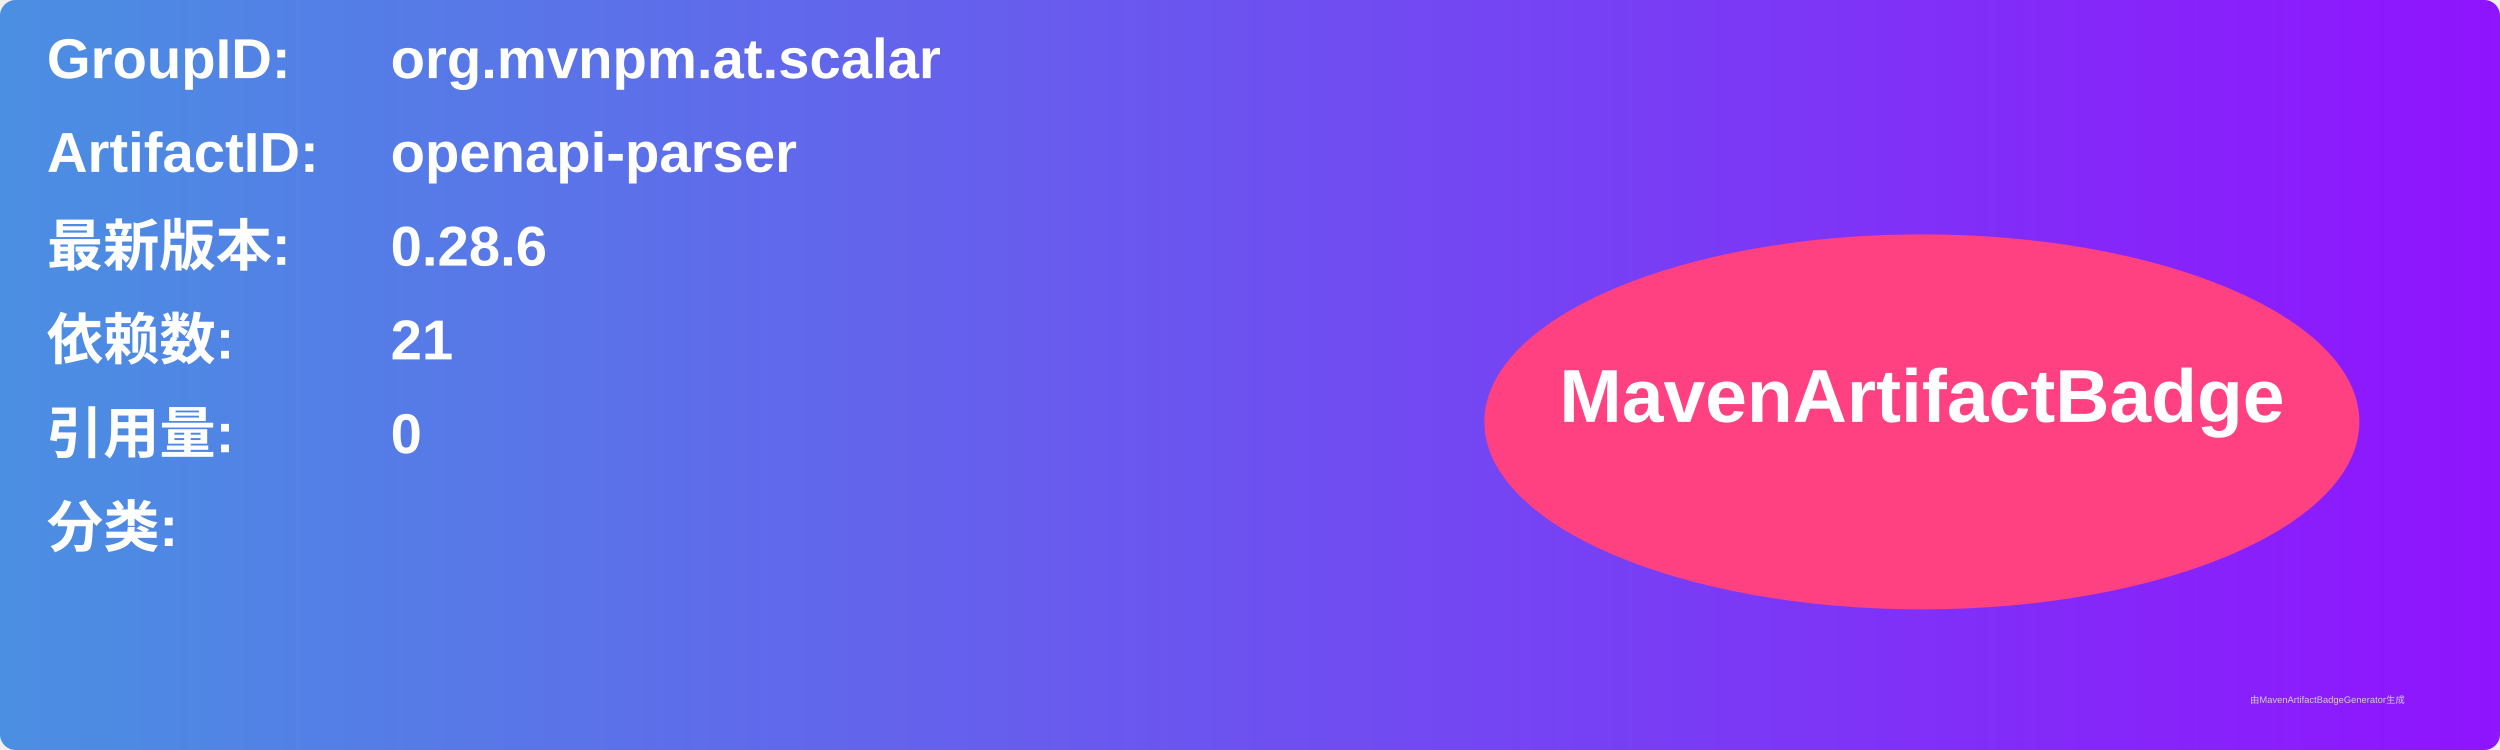
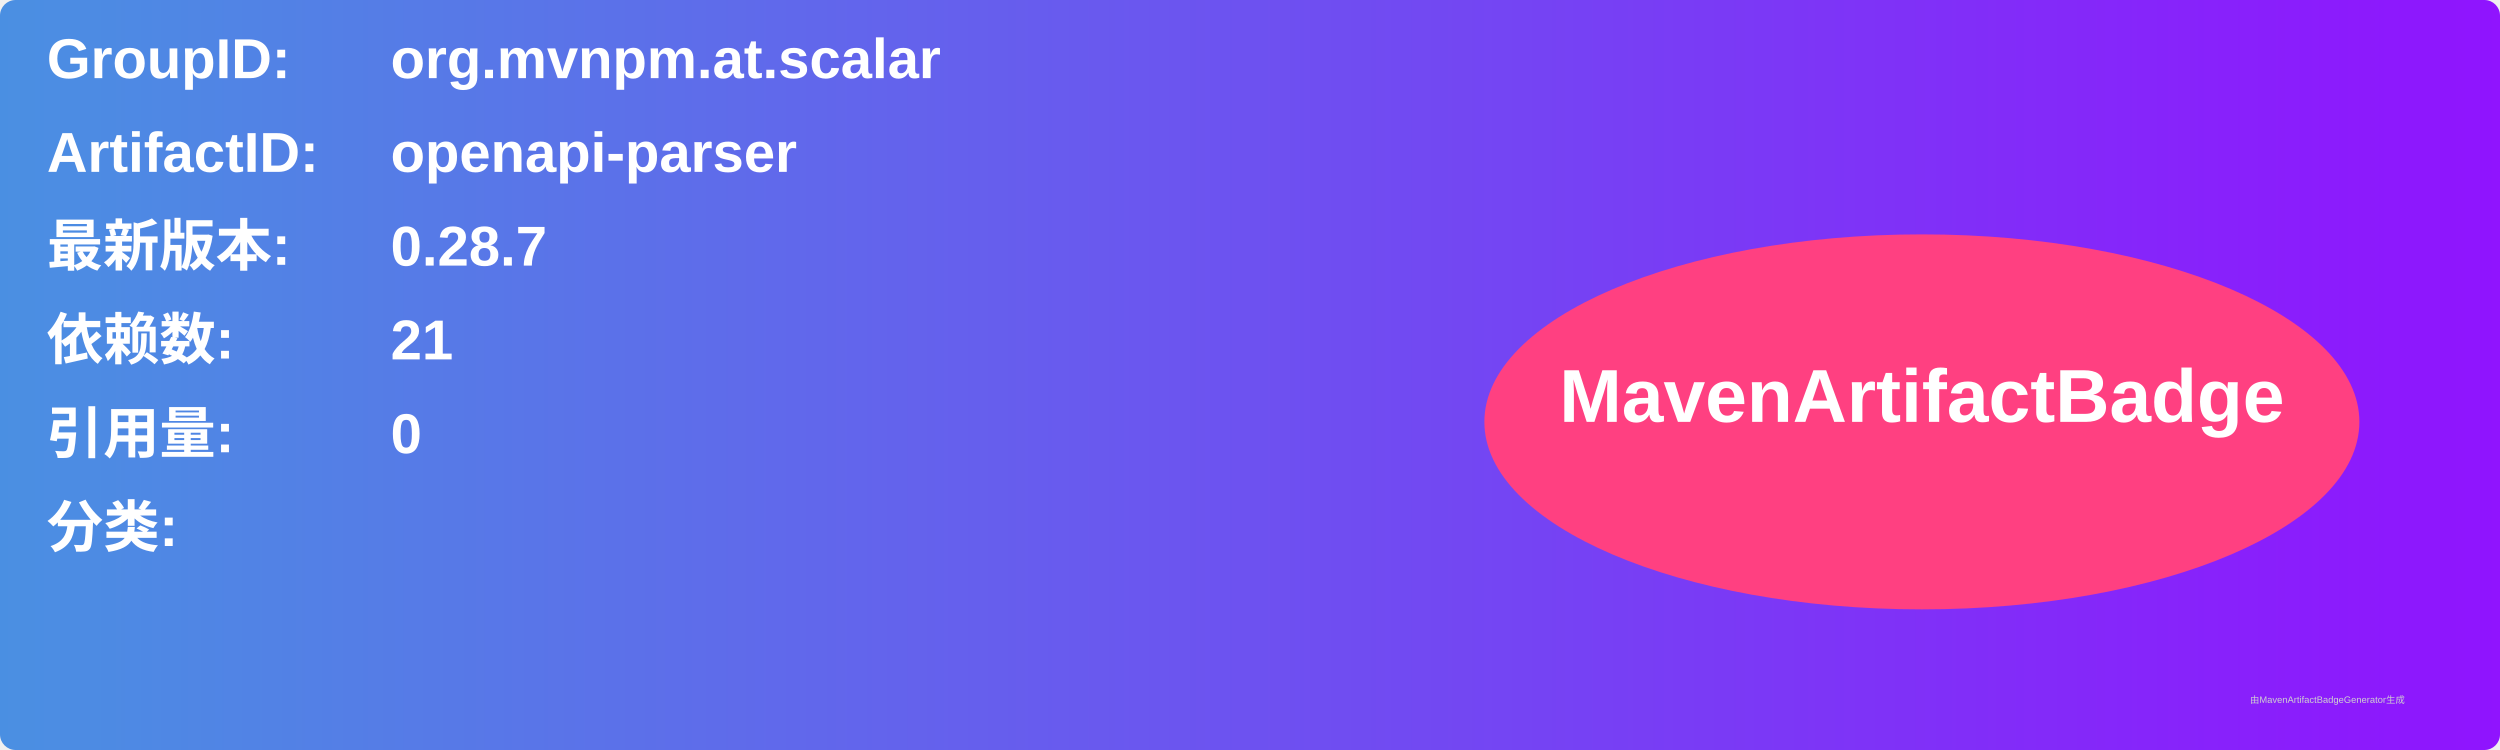
<svg xmlns="http://www.w3.org/2000/svg" width="800" height="240" viewBox="0 0 800 240">
  <linearGradient id="grad" x1="0%" y1="0%" x2="100%" y2="0%">
    <stop offset="0%" stop-color="#4a90e2" />
    <stop offset="100%" stop-color="#9013fe" />
  </linearGradient>
  <rect width="100%" height="100%" rx="5" ry="5" fill="url(#grad)" />
  <g transform="translate(15, 15)">
    <text x="0" y="10" font-family="Arial" font-size="18" fill="white" font-weight="bold" width="260">GroupID:</text>
    <text x="110" y="10" font-family="Arial" font-size="18" fill="white" font-weight="bold" width="460">org.mvnpm.at.scalar</text>
    <text x="0" y="40" font-family="Arial" font-size="18" fill="white" font-weight="bold" width="260">ArtifactID:</text>
    <text x="110" y="40" font-family="Arial" font-size="18" fill="white" font-weight="bold" width="460">openapi-parser</text>
    <text x="0" y="70" font-family="Arial" font-size="18" fill="white" font-weight="bold">最新版本:</text>
    <text x="110" y="70" font-family="Arial" font-size="18" fill="white" font-weight="bold">
-       <tspan font-weight="bold">0.28.6</tspan>
+       <tspan font-weight="bold">0.28.7</tspan>
    </text>
    <text x="0" y="100" font-family="Arial" font-size="18" fill="white" font-weight="bold">依赖数: </text>
    <text x="110" y="100" font-family="Arial" font-size="18" fill="white">
      <tspan font-weight="bold">21</tspan>
    </text>
    <text x="0" y="130" font-family="Arial" font-size="18" fill="white" font-weight="bold">引用量: </text>
    <text x="110" y="130" font-family="Arial" font-size="18" fill="white">
      <tspan font-weight="bold">0</tspan>
    </text>
    <text x="0" y="160" font-family="Arial" font-size="18" fill="white" font-weight="bold">分类:</text>
    <text x="10" y="190" font-family="Arial" font-size="10" fill="white">
      <tspan font-weight="bold" />
    </text>
    <ellipse cx="600" cy="120" rx="140" ry="60" fill="#ff4081" />
    <text x="600" y="120" text-anchor="middle" font-family="Arial" font-size="24" fill="white" font-weight="bold">MavenArtifactBadge</text>
  </g>
  <text x="720" y="225" font-family="Arial" font-size="3" fill="#d0d0d0">由MavenArtifactBadgeGenerator生成</text>
</svg>
